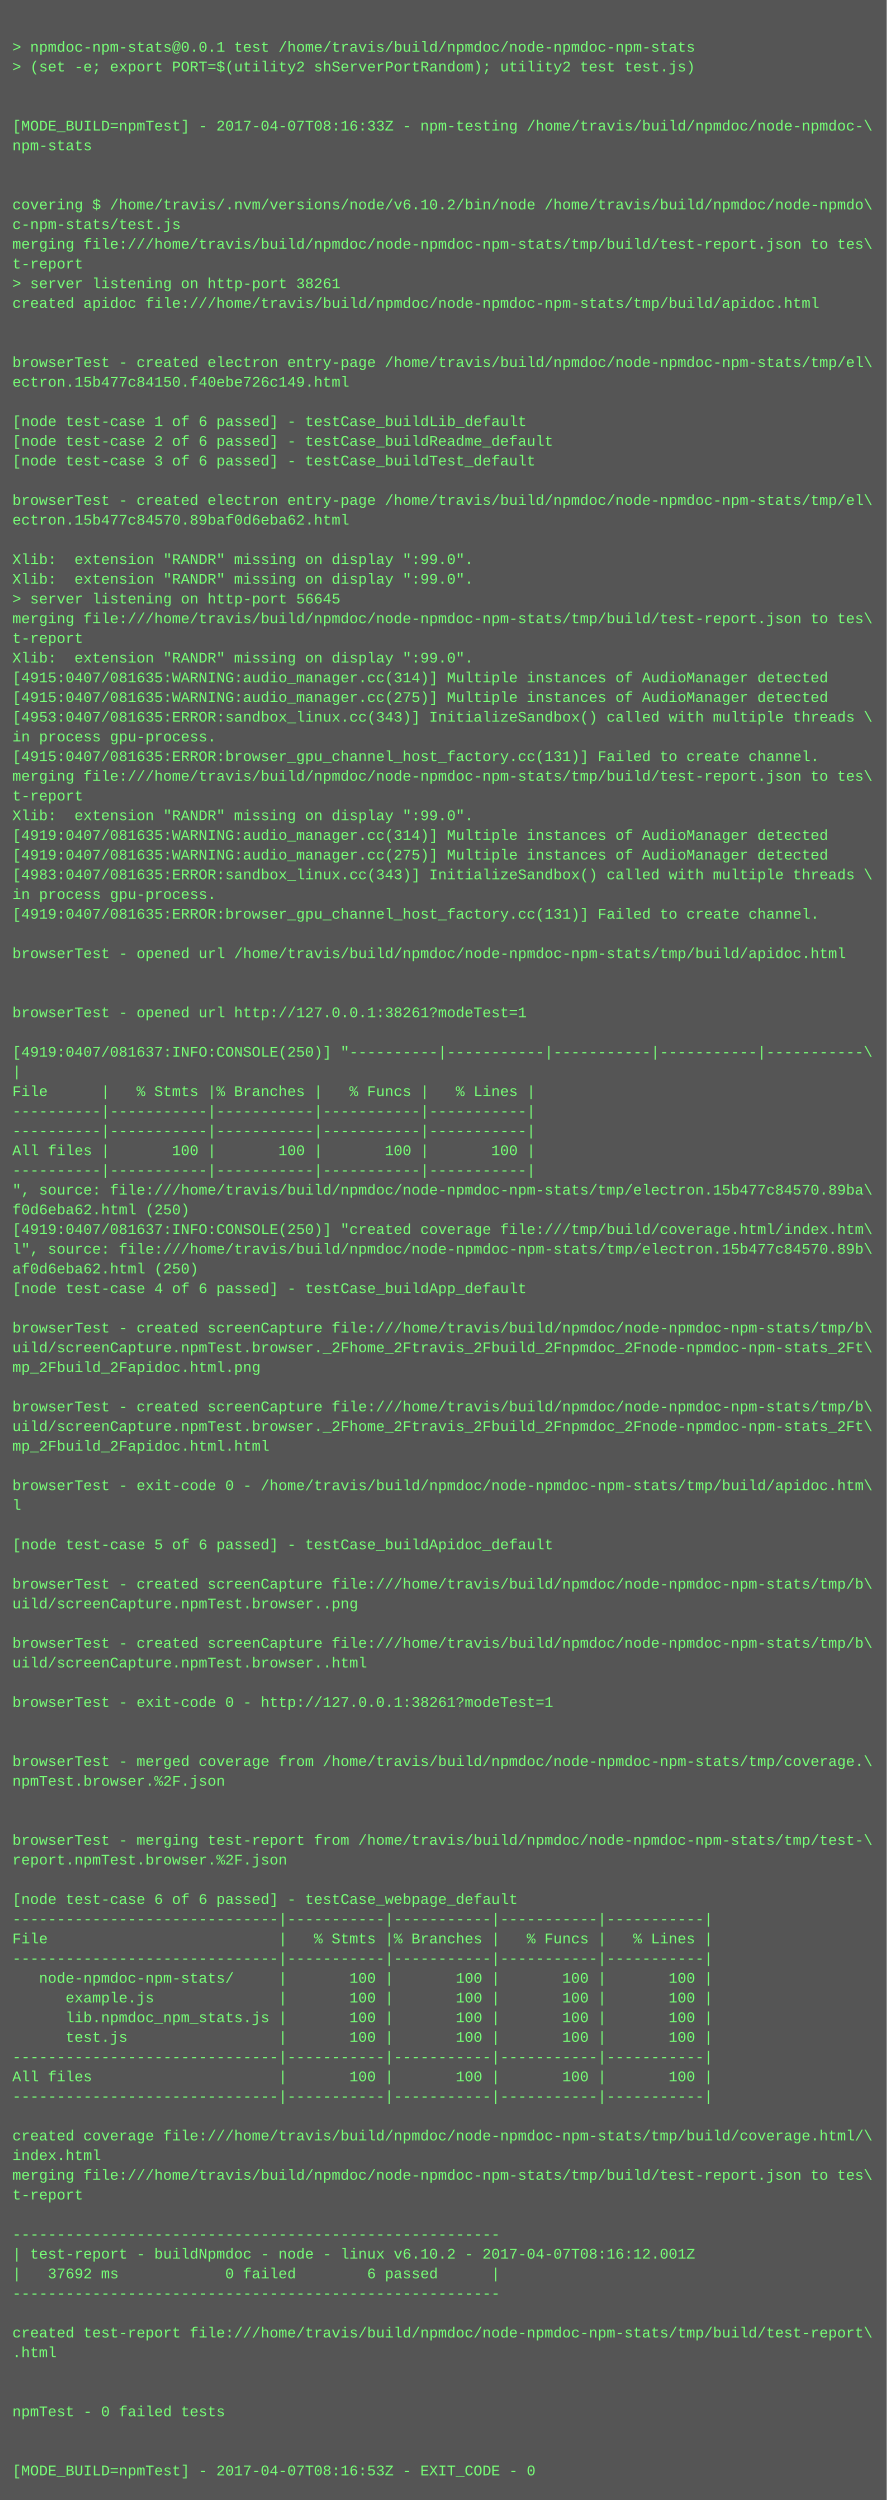
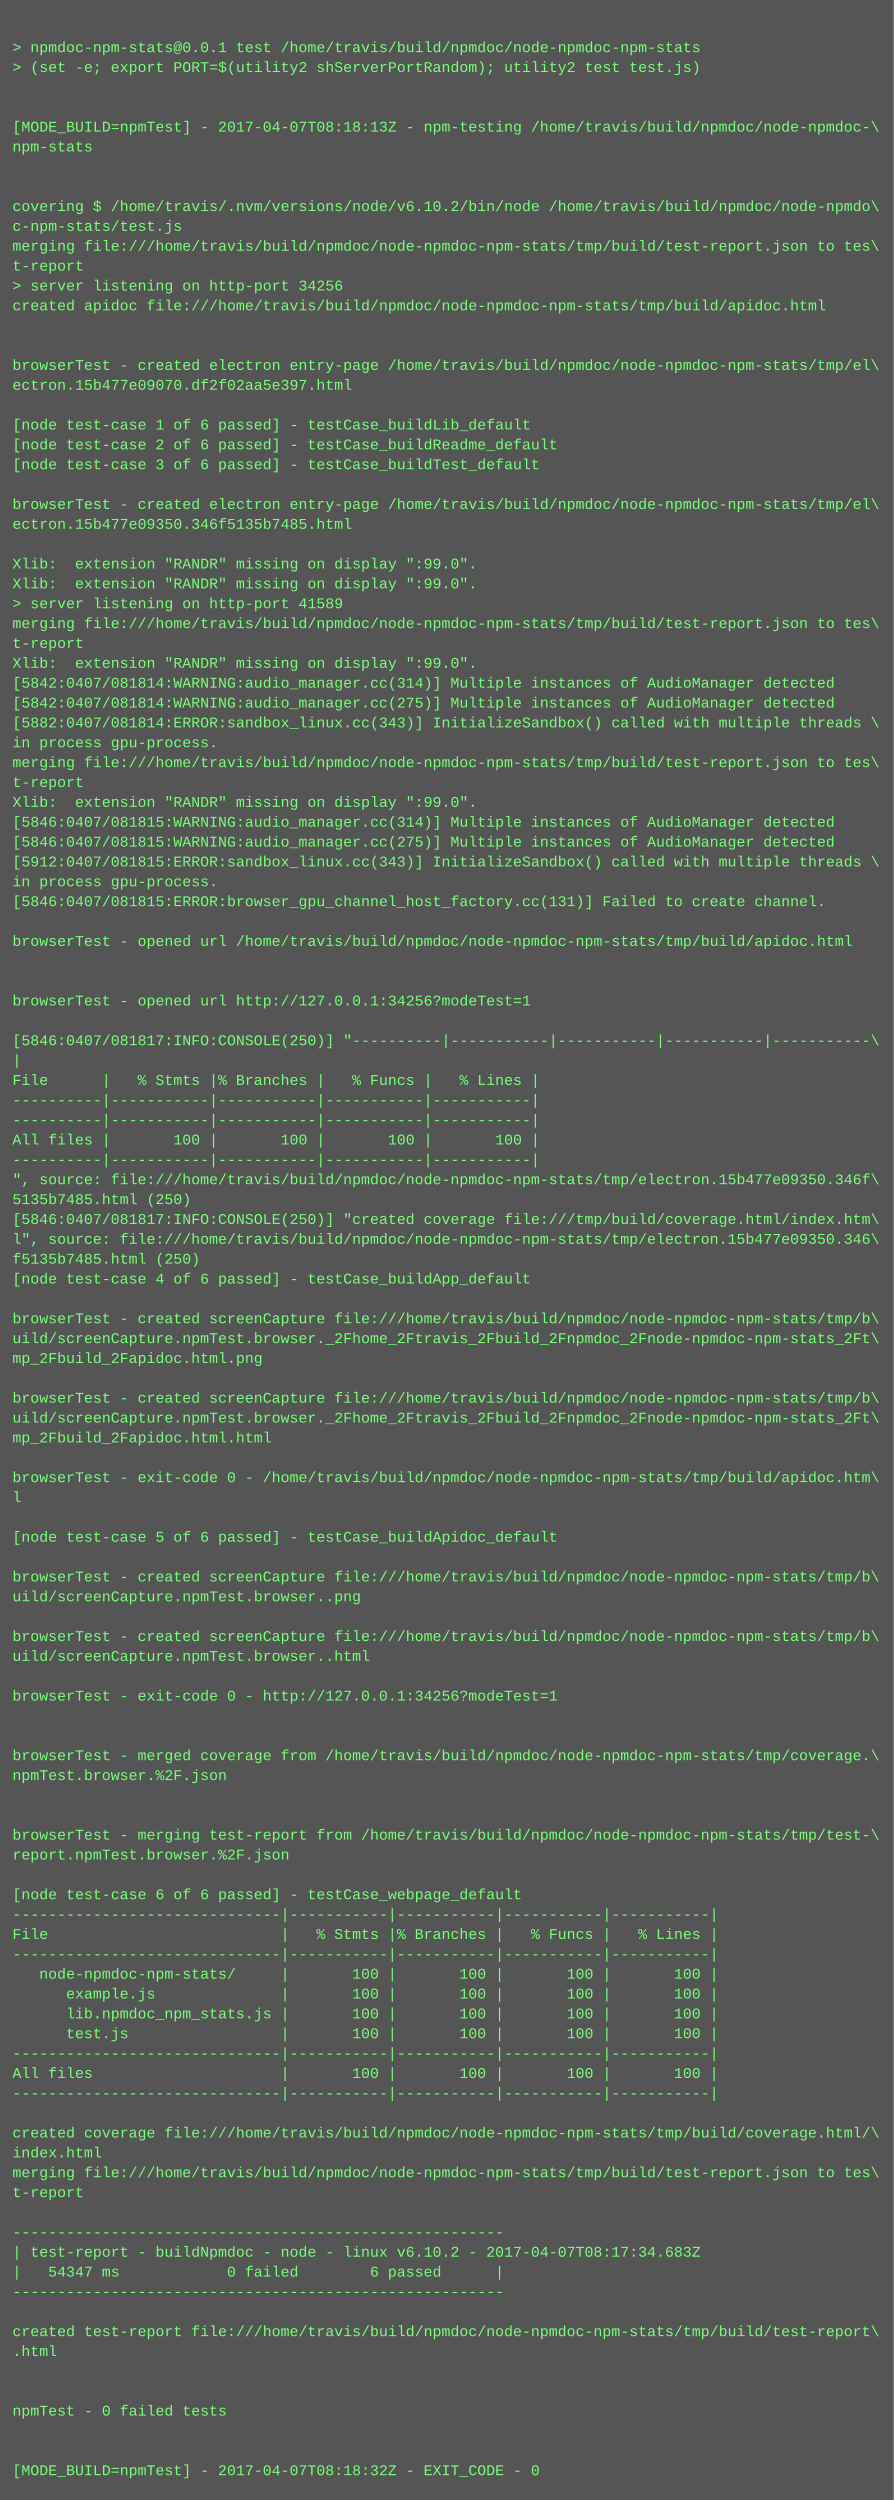
- <svg xmlns="http://www.w3.org/2000/svg" height="2030" width="720">
-   <rect height="2030" fill="#555" width="720" />
+ <svg xmlns="http://www.w3.org/2000/svg" height="2014" width="720">
+   <rect height="2014" fill="#555" width="720" />
  <text fill="#7f7" font-family="Courier New" font-size="12" xml:space="preserve">
    <tspan x="10" y="26" />
    <tspan x="10" y="42">&gt; npmdoc-npm-stats@0.0.1 test /home/travis/build/npmdoc/node-npmdoc-npm-stats</tspan>
    <tspan x="10" y="58">&gt; (set -e; export PORT=$(utility2 shServerPortRandom); utility2 test test.js)</tspan>
    <tspan x="10" y="74" />
    <tspan x="10" y="90" />
-     <tspan x="10" y="106">[MODE_BUILD=npmTest] - 2017-04-07T08:16:33Z - npm-testing /home/travis/build/npmdoc/node-npmdoc-\</tspan>
+     <tspan x="10" y="106">[MODE_BUILD=npmTest] - 2017-04-07T08:18:13Z - npm-testing /home/travis/build/npmdoc/node-npmdoc-\</tspan>
    <tspan x="10" y="122">npm-stats</tspan>
    <tspan x="10" y="138" />
    <tspan x="10" y="154" />
    <tspan x="10" y="170">covering $ /home/travis/.nvm/versions/node/v6.10.2/bin/node /home/travis/build/npmdoc/node-npmdo\</tspan>
    <tspan x="10" y="186">c-npm-stats/test.js</tspan>
    <tspan x="10" y="202">merging file:///home/travis/build/npmdoc/node-npmdoc-npm-stats/tmp/build/test-report.json to tes\</tspan>
    <tspan x="10" y="218">t-report</tspan>
-     <tspan x="10" y="234">&gt; server listening on http-port 38261</tspan>
+     <tspan x="10" y="234">&gt; server listening on http-port 34256</tspan>
    <tspan x="10" y="250">created apidoc file:///home/travis/build/npmdoc/node-npmdoc-npm-stats/tmp/build/apidoc.html</tspan>
    <tspan x="10" y="266" />
    <tspan x="10" y="282" />
    <tspan x="10" y="298">browserTest - created electron entry-page /home/travis/build/npmdoc/node-npmdoc-npm-stats/tmp/el\</tspan>
-     <tspan x="10" y="314">ectron.15b477c84150.f40ebe726c149.html</tspan>
+     <tspan x="10" y="314">ectron.15b477e09070.df2f02aa5e397.html</tspan>
    <tspan x="10" y="330" />
    <tspan x="10" y="346">[node test-case 1 of 6 passed] - testCase_buildLib_default</tspan>
    <tspan x="10" y="362">[node test-case 2 of 6 passed] - testCase_buildReadme_default</tspan>
    <tspan x="10" y="378">[node test-case 3 of 6 passed] - testCase_buildTest_default</tspan>
    <tspan x="10" y="394" />
    <tspan x="10" y="410">browserTest - created electron entry-page /home/travis/build/npmdoc/node-npmdoc-npm-stats/tmp/el\</tspan>
-     <tspan x="10" y="426">ectron.15b477c84570.89baf0d6eba62.html</tspan>
+     <tspan x="10" y="426">ectron.15b477e09350.346f5135b7485.html</tspan>
    <tspan x="10" y="442" />
    <tspan x="10" y="458">Xlib:  extension "RANDR" missing on display ":99.0".</tspan>
    <tspan x="10" y="474">Xlib:  extension "RANDR" missing on display ":99.0".</tspan>
-     <tspan x="10" y="490">&gt; server listening on http-port 56645</tspan>
+     <tspan x="10" y="490">&gt; server listening on http-port 41589</tspan>
    <tspan x="10" y="506">merging file:///home/travis/build/npmdoc/node-npmdoc-npm-stats/tmp/build/test-report.json to tes\</tspan>
    <tspan x="10" y="522">t-report</tspan>
    <tspan x="10" y="538">Xlib:  extension "RANDR" missing on display ":99.0".</tspan>
-     <tspan x="10" y="554">[4915:0407/081635:WARNING:audio_manager.cc(314)] Multiple instances of AudioManager detected</tspan>
-     <tspan x="10" y="570">[4915:0407/081635:WARNING:audio_manager.cc(275)] Multiple instances of AudioManager detected</tspan>
-     <tspan x="10" y="586">[4953:0407/081635:ERROR:sandbox_linux.cc(343)] InitializeSandbox() called with multiple threads \</tspan>
+     <tspan x="10" y="554">[5842:0407/081814:WARNING:audio_manager.cc(314)] Multiple instances of AudioManager detected</tspan>
+     <tspan x="10" y="570">[5842:0407/081814:WARNING:audio_manager.cc(275)] Multiple instances of AudioManager detected</tspan>
+     <tspan x="10" y="586">[5882:0407/081814:ERROR:sandbox_linux.cc(343)] InitializeSandbox() called with multiple threads \</tspan>
    <tspan x="10" y="602">in process gpu-process. </tspan>
-     <tspan x="10" y="618">[4915:0407/081635:ERROR:browser_gpu_channel_host_factory.cc(131)] Failed to create channel.</tspan>
-     <tspan x="10" y="634">merging file:///home/travis/build/npmdoc/node-npmdoc-npm-stats/tmp/build/test-report.json to tes\</tspan>
-     <tspan x="10" y="650">t-report</tspan>
-     <tspan x="10" y="666">Xlib:  extension "RANDR" missing on display ":99.0".</tspan>
-     <tspan x="10" y="682">[4919:0407/081635:WARNING:audio_manager.cc(314)] Multiple instances of AudioManager detected</tspan>
-     <tspan x="10" y="698">[4919:0407/081635:WARNING:audio_manager.cc(275)] Multiple instances of AudioManager detected</tspan>
-     <tspan x="10" y="714">[4983:0407/081635:ERROR:sandbox_linux.cc(343)] InitializeSandbox() called with multiple threads \</tspan>
-     <tspan x="10" y="730">in process gpu-process. </tspan>
-     <tspan x="10" y="746">[4919:0407/081635:ERROR:browser_gpu_channel_host_factory.cc(131)] Failed to create channel.</tspan>
-     <tspan x="10" y="762" />
-     <tspan x="10" y="778">browserTest - opened url /home/travis/build/npmdoc/node-npmdoc-npm-stats/tmp/build/apidoc.html</tspan>
+     <tspan x="10" y="618">merging file:///home/travis/build/npmdoc/node-npmdoc-npm-stats/tmp/build/test-report.json to tes\</tspan>
+     <tspan x="10" y="634">t-report</tspan>
+     <tspan x="10" y="650">Xlib:  extension "RANDR" missing on display ":99.0".</tspan>
+     <tspan x="10" y="666">[5846:0407/081815:WARNING:audio_manager.cc(314)] Multiple instances of AudioManager detected</tspan>
+     <tspan x="10" y="682">[5846:0407/081815:WARNING:audio_manager.cc(275)] Multiple instances of AudioManager detected</tspan>
+     <tspan x="10" y="698">[5912:0407/081815:ERROR:sandbox_linux.cc(343)] InitializeSandbox() called with multiple threads \</tspan>
+     <tspan x="10" y="714">in process gpu-process. </tspan>
+     <tspan x="10" y="730">[5846:0407/081815:ERROR:browser_gpu_channel_host_factory.cc(131)] Failed to create channel.</tspan>
+     <tspan x="10" y="746" />
+     <tspan x="10" y="762">browserTest - opened url /home/travis/build/npmdoc/node-npmdoc-npm-stats/tmp/build/apidoc.html</tspan>
+     <tspan x="10" y="778" />
    <tspan x="10" y="794" />
-     <tspan x="10" y="810" />
-     <tspan x="10" y="826">browserTest - opened url http://127.0.0.1:38261?modeTest=1</tspan>
-     <tspan x="10" y="842" />
-     <tspan x="10" y="858">[4919:0407/081637:INFO:CONSOLE(250)] "----------|-----------|-----------|-----------|-----------\</tspan>
-     <tspan x="10" y="874">|</tspan>
-     <tspan x="10" y="890">File      |   % Stmts |% Branches |   % Funcs |   % Lines |</tspan>
+     <tspan x="10" y="810">browserTest - opened url http://127.0.0.1:34256?modeTest=1</tspan>
+     <tspan x="10" y="826" />
+     <tspan x="10" y="842">[5846:0407/081817:INFO:CONSOLE(250)] "----------|-----------|-----------|-----------|-----------\</tspan>
+     <tspan x="10" y="858">|</tspan>
+     <tspan x="10" y="874">File      |   % Stmts |% Branches |   % Funcs |   % Lines |</tspan>
+     <tspan x="10" y="890">----------|-----------|-----------|-----------|-----------|</tspan>
    <tspan x="10" y="906">----------|-----------|-----------|-----------|-----------|</tspan>
-     <tspan x="10" y="922">----------|-----------|-----------|-----------|-----------|</tspan>
-     <tspan x="10" y="938">All files |       100 |       100 |       100 |       100 |</tspan>
-     <tspan x="10" y="954">----------|-----------|-----------|-----------|-----------|</tspan>
-     <tspan x="10" y="970">", source: file:///home/travis/build/npmdoc/node-npmdoc-npm-stats/tmp/electron.15b477c84570.89ba\</tspan>
-     <tspan x="10" y="986">f0d6eba62.html (250)</tspan>
-     <tspan x="10" y="1002">[4919:0407/081637:INFO:CONSOLE(250)] "created coverage file:///tmp/build/coverage.html/index.htm\</tspan>
-     <tspan x="10" y="1018">l", source: file:///home/travis/build/npmdoc/node-npmdoc-npm-stats/tmp/electron.15b477c84570.89b\</tspan>
-     <tspan x="10" y="1034">af0d6eba62.html (250)</tspan>
-     <tspan x="10" y="1050">[node test-case 4 of 6 passed] - testCase_buildApp_default</tspan>
-     <tspan x="10" y="1066" />
-     <tspan x="10" y="1082">browserTest - created screenCapture file:///home/travis/build/npmdoc/node-npmdoc-npm-stats/tmp/b\</tspan>
-     <tspan x="10" y="1098">uild/screenCapture.npmTest.browser._2Fhome_2Ftravis_2Fbuild_2Fnpmdoc_2Fnode-npmdoc-npm-stats_2Ft\</tspan>
-     <tspan x="10" y="1114">mp_2Fbuild_2Fapidoc.html.png</tspan>
-     <tspan x="10" y="1130" />
-     <tspan x="10" y="1146">browserTest - created screenCapture file:///home/travis/build/npmdoc/node-npmdoc-npm-stats/tmp/b\</tspan>
-     <tspan x="10" y="1162">uild/screenCapture.npmTest.browser._2Fhome_2Ftravis_2Fbuild_2Fnpmdoc_2Fnode-npmdoc-npm-stats_2Ft\</tspan>
-     <tspan x="10" y="1178">mp_2Fbuild_2Fapidoc.html.html</tspan>
-     <tspan x="10" y="1194" />
-     <tspan x="10" y="1210">browserTest - exit-code 0 - /home/travis/build/npmdoc/node-npmdoc-npm-stats/tmp/build/apidoc.htm\</tspan>
-     <tspan x="10" y="1226">l</tspan>
-     <tspan x="10" y="1242" />
-     <tspan x="10" y="1258">[node test-case 5 of 6 passed] - testCase_buildApidoc_default</tspan>
-     <tspan x="10" y="1274" />
-     <tspan x="10" y="1290">browserTest - created screenCapture file:///home/travis/build/npmdoc/node-npmdoc-npm-stats/tmp/b\</tspan>
-     <tspan x="10" y="1306">uild/screenCapture.npmTest.browser..png</tspan>
-     <tspan x="10" y="1322" />
-     <tspan x="10" y="1338">browserTest - created screenCapture file:///home/travis/build/npmdoc/node-npmdoc-npm-stats/tmp/b\</tspan>
-     <tspan x="10" y="1354">uild/screenCapture.npmTest.browser..html</tspan>
-     <tspan x="10" y="1370" />
-     <tspan x="10" y="1386">browserTest - exit-code 0 - http://127.0.0.1:38261?modeTest=1</tspan>
+     <tspan x="10" y="922">All files |       100 |       100 |       100 |       100 |</tspan>
+     <tspan x="10" y="938">----------|-----------|-----------|-----------|-----------|</tspan>
+     <tspan x="10" y="954">", source: file:///home/travis/build/npmdoc/node-npmdoc-npm-stats/tmp/electron.15b477e09350.346f\</tspan>
+     <tspan x="10" y="970">5135b7485.html (250)</tspan>
+     <tspan x="10" y="986">[5846:0407/081817:INFO:CONSOLE(250)] "created coverage file:///tmp/build/coverage.html/index.htm\</tspan>
+     <tspan x="10" y="1002">l", source: file:///home/travis/build/npmdoc/node-npmdoc-npm-stats/tmp/electron.15b477e09350.346\</tspan>
+     <tspan x="10" y="1018">f5135b7485.html (250)</tspan>
+     <tspan x="10" y="1034">[node test-case 4 of 6 passed] - testCase_buildApp_default</tspan>
+     <tspan x="10" y="1050" />
+     <tspan x="10" y="1066">browserTest - created screenCapture file:///home/travis/build/npmdoc/node-npmdoc-npm-stats/tmp/b\</tspan>
+     <tspan x="10" y="1082">uild/screenCapture.npmTest.browser._2Fhome_2Ftravis_2Fbuild_2Fnpmdoc_2Fnode-npmdoc-npm-stats_2Ft\</tspan>
+     <tspan x="10" y="1098">mp_2Fbuild_2Fapidoc.html.png</tspan>
+     <tspan x="10" y="1114" />
+     <tspan x="10" y="1130">browserTest - created screenCapture file:///home/travis/build/npmdoc/node-npmdoc-npm-stats/tmp/b\</tspan>
+     <tspan x="10" y="1146">uild/screenCapture.npmTest.browser._2Fhome_2Ftravis_2Fbuild_2Fnpmdoc_2Fnode-npmdoc-npm-stats_2Ft\</tspan>
+     <tspan x="10" y="1162">mp_2Fbuild_2Fapidoc.html.html</tspan>
+     <tspan x="10" y="1178" />
+     <tspan x="10" y="1194">browserTest - exit-code 0 - /home/travis/build/npmdoc/node-npmdoc-npm-stats/tmp/build/apidoc.htm\</tspan>
+     <tspan x="10" y="1210">l</tspan>
+     <tspan x="10" y="1226" />
+     <tspan x="10" y="1242">[node test-case 5 of 6 passed] - testCase_buildApidoc_default</tspan>
+     <tspan x="10" y="1258" />
+     <tspan x="10" y="1274">browserTest - created screenCapture file:///home/travis/build/npmdoc/node-npmdoc-npm-stats/tmp/b\</tspan>
+     <tspan x="10" y="1290">uild/screenCapture.npmTest.browser..png</tspan>
+     <tspan x="10" y="1306" />
+     <tspan x="10" y="1322">browserTest - created screenCapture file:///home/travis/build/npmdoc/node-npmdoc-npm-stats/tmp/b\</tspan>
+     <tspan x="10" y="1338">uild/screenCapture.npmTest.browser..html</tspan>
+     <tspan x="10" y="1354" />
+     <tspan x="10" y="1370">browserTest - exit-code 0 - http://127.0.0.1:34256?modeTest=1</tspan>
+     <tspan x="10" y="1386" />
    <tspan x="10" y="1402" />
-     <tspan x="10" y="1418" />
-     <tspan x="10" y="1434">browserTest - merged coverage from /home/travis/build/npmdoc/node-npmdoc-npm-stats/tmp/coverage.\</tspan>
-     <tspan x="10" y="1450">npmTest.browser.%2F.json</tspan>
+     <tspan x="10" y="1418">browserTest - merged coverage from /home/travis/build/npmdoc/node-npmdoc-npm-stats/tmp/coverage.\</tspan>
+     <tspan x="10" y="1434">npmTest.browser.%2F.json</tspan>
+     <tspan x="10" y="1450" />
    <tspan x="10" y="1466" />
-     <tspan x="10" y="1482" />
-     <tspan x="10" y="1498">browserTest - merging test-report from /home/travis/build/npmdoc/node-npmdoc-npm-stats/tmp/test-\</tspan>
-     <tspan x="10" y="1514">report.npmTest.browser.%2F.json</tspan>
-     <tspan x="10" y="1530" />
-     <tspan x="10" y="1546">[node test-case 6 of 6 passed] - testCase_webpage_default</tspan>
-     <tspan x="10" y="1562">------------------------------|-----------|-----------|-----------|-----------|</tspan>
-     <tspan x="10" y="1578">File                          |   % Stmts |% Branches |   % Funcs |   % Lines |</tspan>
-     <tspan x="10" y="1594">------------------------------|-----------|-----------|-----------|-----------|</tspan>
-     <tspan x="10" y="1610">   node-npmdoc-npm-stats/     |       100 |       100 |       100 |       100 |</tspan>
-     <tspan x="10" y="1626">      example.js              |       100 |       100 |       100 |       100 |</tspan>
-     <tspan x="10" y="1642">      lib.npmdoc_npm_stats.js |       100 |       100 |       100 |       100 |</tspan>
-     <tspan x="10" y="1658">      test.js                 |       100 |       100 |       100 |       100 |</tspan>
-     <tspan x="10" y="1674">------------------------------|-----------|-----------|-----------|-----------|</tspan>
-     <tspan x="10" y="1690">All files                     |       100 |       100 |       100 |       100 |</tspan>
-     <tspan x="10" y="1706">------------------------------|-----------|-----------|-----------|-----------|</tspan>
-     <tspan x="10" y="1722" />
-     <tspan x="10" y="1738">created coverage file:///home/travis/build/npmdoc/node-npmdoc-npm-stats/tmp/build/coverage.html/\</tspan>
-     <tspan x="10" y="1754">index.html</tspan>
-     <tspan x="10" y="1770">merging file:///home/travis/build/npmdoc/node-npmdoc-npm-stats/tmp/build/test-report.json to tes\</tspan>
-     <tspan x="10" y="1786">t-report</tspan>
-     <tspan x="10" y="1802" />
-     <tspan x="10" y="1818">-------------------------------------------------------</tspan>
-     <tspan x="10" y="1834">| test-report - buildNpmdoc - node - linux v6.10.2 - 2017-04-07T08:16:12.001Z</tspan>
-     <tspan x="10" y="1850">|   37692 ms            0 failed        6 passed      |</tspan>
-     <tspan x="10" y="1866">-------------------------------------------------------</tspan>
-     <tspan x="10" y="1882" />
-     <tspan x="10" y="1898">created test-report file:///home/travis/build/npmdoc/node-npmdoc-npm-stats/tmp/build/test-report\</tspan>
-     <tspan x="10" y="1914">.html</tspan>
+     <tspan x="10" y="1482">browserTest - merging test-report from /home/travis/build/npmdoc/node-npmdoc-npm-stats/tmp/test-\</tspan>
+     <tspan x="10" y="1498">report.npmTest.browser.%2F.json</tspan>
+     <tspan x="10" y="1514" />
+     <tspan x="10" y="1530">[node test-case 6 of 6 passed] - testCase_webpage_default</tspan>
+     <tspan x="10" y="1546">------------------------------|-----------|-----------|-----------|-----------|</tspan>
+     <tspan x="10" y="1562">File                          |   % Stmts |% Branches |   % Funcs |   % Lines |</tspan>
+     <tspan x="10" y="1578">------------------------------|-----------|-----------|-----------|-----------|</tspan>
+     <tspan x="10" y="1594">   node-npmdoc-npm-stats/     |       100 |       100 |       100 |       100 |</tspan>
+     <tspan x="10" y="1610">      example.js              |       100 |       100 |       100 |       100 |</tspan>
+     <tspan x="10" y="1626">      lib.npmdoc_npm_stats.js |       100 |       100 |       100 |       100 |</tspan>
+     <tspan x="10" y="1642">      test.js                 |       100 |       100 |       100 |       100 |</tspan>
+     <tspan x="10" y="1658">------------------------------|-----------|-----------|-----------|-----------|</tspan>
+     <tspan x="10" y="1674">All files                     |       100 |       100 |       100 |       100 |</tspan>
+     <tspan x="10" y="1690">------------------------------|-----------|-----------|-----------|-----------|</tspan>
+     <tspan x="10" y="1706" />
+     <tspan x="10" y="1722">created coverage file:///home/travis/build/npmdoc/node-npmdoc-npm-stats/tmp/build/coverage.html/\</tspan>
+     <tspan x="10" y="1738">index.html</tspan>
+     <tspan x="10" y="1754">merging file:///home/travis/build/npmdoc/node-npmdoc-npm-stats/tmp/build/test-report.json to tes\</tspan>
+     <tspan x="10" y="1770">t-report</tspan>
+     <tspan x="10" y="1786" />
+     <tspan x="10" y="1802">-------------------------------------------------------</tspan>
+     <tspan x="10" y="1818">| test-report - buildNpmdoc - node - linux v6.10.2 - 2017-04-07T08:17:34.683Z</tspan>
+     <tspan x="10" y="1834">|   54347 ms            0 failed        6 passed      |</tspan>
+     <tspan x="10" y="1850">-------------------------------------------------------</tspan>
+     <tspan x="10" y="1866" />
+     <tspan x="10" y="1882">created test-report file:///home/travis/build/npmdoc/node-npmdoc-npm-stats/tmp/build/test-report\</tspan>
+     <tspan x="10" y="1898">.html</tspan>
+     <tspan x="10" y="1914" />
    <tspan x="10" y="1930" />
-     <tspan x="10" y="1946" />
-     <tspan x="10" y="1962">npmTest - 0 failed tests</tspan>
+     <tspan x="10" y="1946">npmTest - 0 failed tests</tspan>
+     <tspan x="10" y="1962" />
    <tspan x="10" y="1978" />
-     <tspan x="10" y="1994" />
-     <tspan x="10" y="2010">[MODE_BUILD=npmTest] - 2017-04-07T08:16:53Z - EXIT_CODE - 0</tspan>
+     <tspan x="10" y="1994">[MODE_BUILD=npmTest] - 2017-04-07T08:18:32Z - EXIT_CODE - 0</tspan>
  </text>
</svg>
